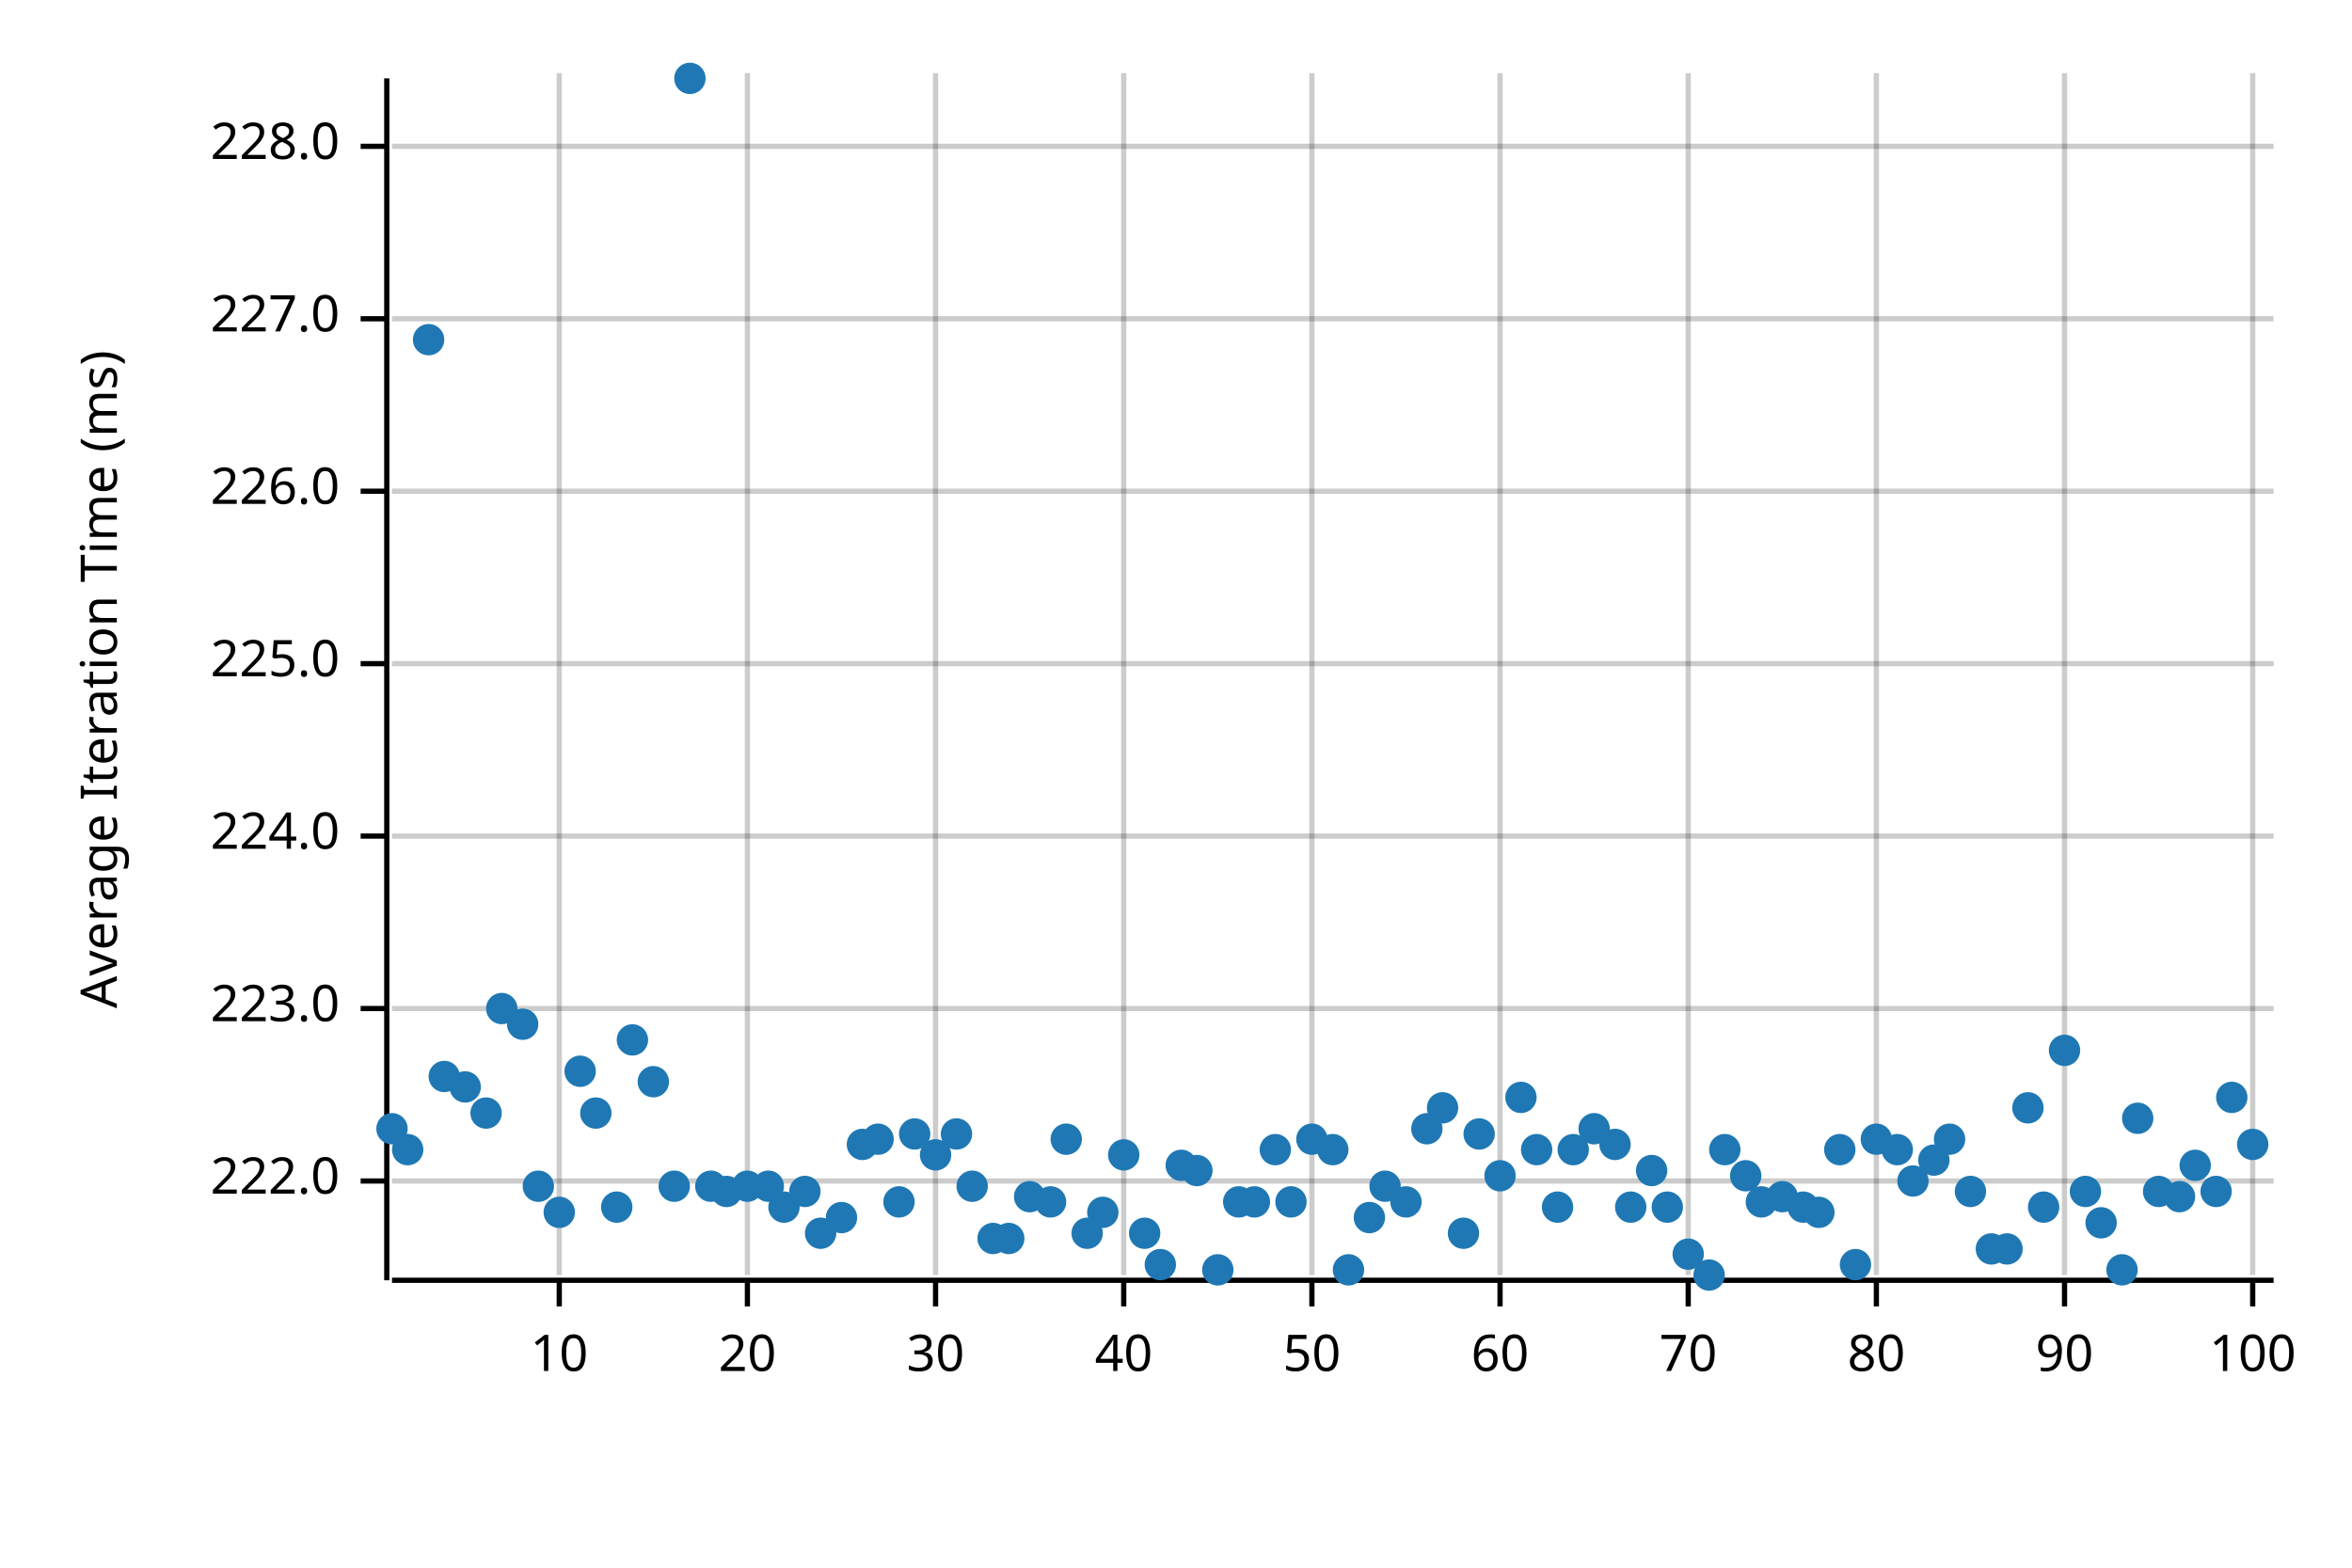
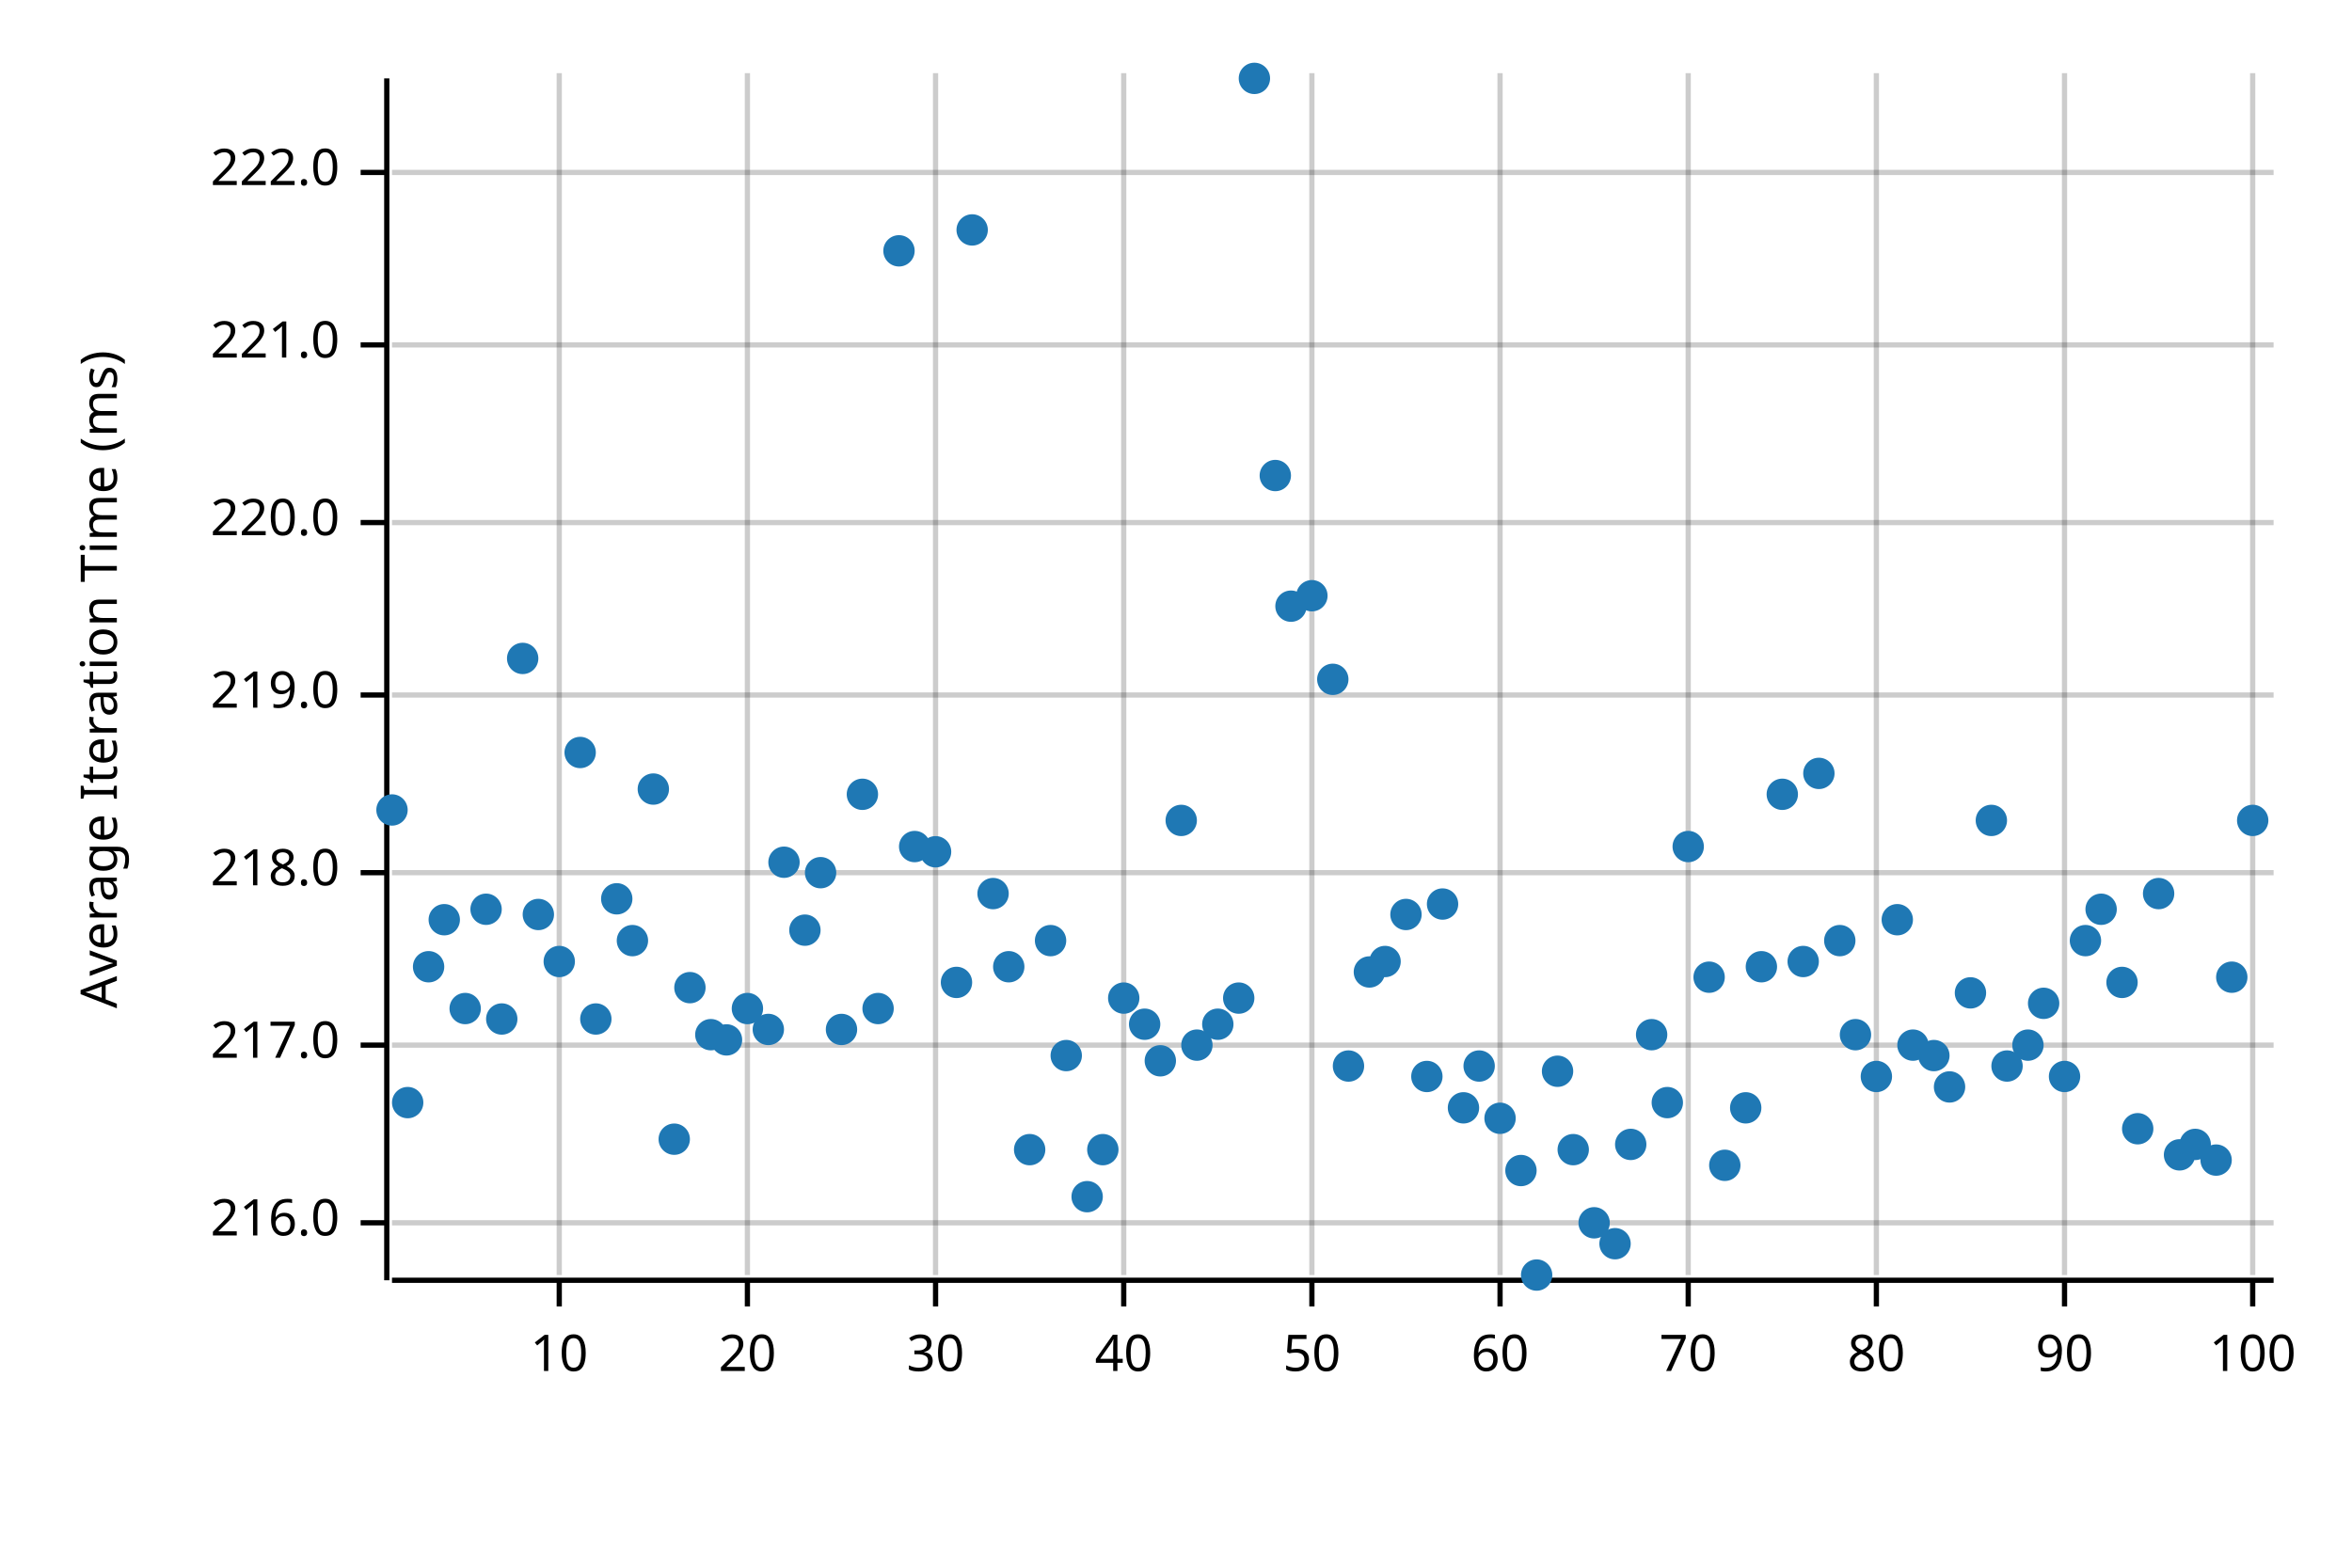
<svg xmlns="http://www.w3.org/2000/svg" width="450" height="300" viewBox="0 0 450 300">
  <text x="15" y="130" dy="0.76em" text-anchor="middle" font-family="sans-serif" font-size="9.677" opacity="1" fill="#000000" transform="rotate(270, 15, 130)">
Average Iteration Time (ms)
</text>
  <line opacity="0.2" stroke="#000000" stroke-width="1" x1="107" y1="244" x2="107" y2="14" />
  <line opacity="0.2" stroke="#000000" stroke-width="1" x1="143" y1="244" x2="143" y2="14" />
  <line opacity="0.2" stroke="#000000" stroke-width="1" x1="179" y1="244" x2="179" y2="14" />
  <line opacity="0.2" stroke="#000000" stroke-width="1" x1="215" y1="244" x2="215" y2="14" />
  <line opacity="0.2" stroke="#000000" stroke-width="1" x1="251" y1="244" x2="251" y2="14" />
  <line opacity="0.2" stroke="#000000" stroke-width="1" x1="287" y1="244" x2="287" y2="14" />
  <line opacity="0.2" stroke="#000000" stroke-width="1" x1="323" y1="244" x2="323" y2="14" />
  <line opacity="0.2" stroke="#000000" stroke-width="1" x1="359" y1="244" x2="359" y2="14" />
  <line opacity="0.2" stroke="#000000" stroke-width="1" x1="395" y1="244" x2="395" y2="14" />
  <line opacity="0.2" stroke="#000000" stroke-width="1" x1="431" y1="244" x2="431" y2="14" />
-   <line opacity="0.2" stroke="#000000" stroke-width="1" x1="75" y1="226" x2="435" y2="226" />
-   <line opacity="0.2" stroke="#000000" stroke-width="1" x1="75" y1="193" x2="435" y2="193" />
-   <line opacity="0.2" stroke="#000000" stroke-width="1" x1="75" y1="160" x2="435" y2="160" />
-   <line opacity="0.2" stroke="#000000" stroke-width="1" x1="75" y1="127" x2="435" y2="127" />
-   <line opacity="0.2" stroke="#000000" stroke-width="1" x1="75" y1="94" x2="435" y2="94" />
-   <line opacity="0.2" stroke="#000000" stroke-width="1" x1="75" y1="61" x2="435" y2="61" />
-   <line opacity="0.2" stroke="#000000" stroke-width="1" x1="75" y1="28" x2="435" y2="28" />
+   <line opacity="0.2" stroke="#000000" stroke-width="1" x1="75" y1="234" x2="435" y2="234" />
+   <line opacity="0.2" stroke="#000000" stroke-width="1" x1="75" y1="200" x2="435" y2="200" />
+   <line opacity="0.2" stroke="#000000" stroke-width="1" x1="75" y1="167" x2="435" y2="167" />
+   <line opacity="0.2" stroke="#000000" stroke-width="1" x1="75" y1="133" x2="435" y2="133" />
+   <line opacity="0.2" stroke="#000000" stroke-width="1" x1="75" y1="100" x2="435" y2="100" />
+   <line opacity="0.2" stroke="#000000" stroke-width="1" x1="75" y1="66" x2="435" y2="66" />
+   <line opacity="0.2" stroke="#000000" stroke-width="1" x1="75" y1="33" x2="435" y2="33" />
  <polyline fill="none" opacity="1" stroke="#000000" stroke-width="1" points="74,15 74,245 " />
-   <text x="65" y="226" dy="0.5ex" text-anchor="end" font-family="sans-serif" font-size="9.677" opacity="1" fill="#000000">
+   <text x="65" y="234" dy="0.5ex" text-anchor="end" font-family="sans-serif" font-size="9.677" opacity="1" fill="#000000">
+ 216.0
+ </text>
+   <polyline fill="none" opacity="1" stroke="#000000" stroke-width="1" points="69,234 74,234 " />
+   <text x="65" y="200" dy="0.5ex" text-anchor="end" font-family="sans-serif" font-size="9.677" opacity="1" fill="#000000">
+ 217.0
+ </text>
+   <polyline fill="none" opacity="1" stroke="#000000" stroke-width="1" points="69,200 74,200 " />
+   <text x="65" y="167" dy="0.5ex" text-anchor="end" font-family="sans-serif" font-size="9.677" opacity="1" fill="#000000">
+ 218.0
+ </text>
+   <polyline fill="none" opacity="1" stroke="#000000" stroke-width="1" points="69,167 74,167 " />
+   <text x="65" y="133" dy="0.5ex" text-anchor="end" font-family="sans-serif" font-size="9.677" opacity="1" fill="#000000">
+ 219.0
+ </text>
+   <polyline fill="none" opacity="1" stroke="#000000" stroke-width="1" points="69,133 74,133 " />
+   <text x="65" y="100" dy="0.5ex" text-anchor="end" font-family="sans-serif" font-size="9.677" opacity="1" fill="#000000">
+ 220.0
+ </text>
+   <polyline fill="none" opacity="1" stroke="#000000" stroke-width="1" points="69,100 74,100 " />
+   <text x="65" y="66" dy="0.5ex" text-anchor="end" font-family="sans-serif" font-size="9.677" opacity="1" fill="#000000">
+ 221.0
+ </text>
+   <polyline fill="none" opacity="1" stroke="#000000" stroke-width="1" points="69,66 74,66 " />
+   <text x="65" y="33" dy="0.5ex" text-anchor="end" font-family="sans-serif" font-size="9.677" opacity="1" fill="#000000">
222.0
</text>
-   <polyline fill="none" opacity="1" stroke="#000000" stroke-width="1" points="69,226 74,226 " />
-   <text x="65" y="193" dy="0.5ex" text-anchor="end" font-family="sans-serif" font-size="9.677" opacity="1" fill="#000000">
- 223.0
- </text>
-   <polyline fill="none" opacity="1" stroke="#000000" stroke-width="1" points="69,193 74,193 " />
-   <text x="65" y="160" dy="0.5ex" text-anchor="end" font-family="sans-serif" font-size="9.677" opacity="1" fill="#000000">
- 224.0
- </text>
-   <polyline fill="none" opacity="1" stroke="#000000" stroke-width="1" points="69,160 74,160 " />
-   <text x="65" y="127" dy="0.5ex" text-anchor="end" font-family="sans-serif" font-size="9.677" opacity="1" fill="#000000">
- 225.0
- </text>
-   <polyline fill="none" opacity="1" stroke="#000000" stroke-width="1" points="69,127 74,127 " />
-   <text x="65" y="94" dy="0.5ex" text-anchor="end" font-family="sans-serif" font-size="9.677" opacity="1" fill="#000000">
- 226.0
- </text>
-   <polyline fill="none" opacity="1" stroke="#000000" stroke-width="1" points="69,94 74,94 " />
-   <text x="65" y="61" dy="0.5ex" text-anchor="end" font-family="sans-serif" font-size="9.677" opacity="1" fill="#000000">
- 227.0
- </text>
-   <polyline fill="none" opacity="1" stroke="#000000" stroke-width="1" points="69,61 74,61 " />
-   <text x="65" y="28" dy="0.5ex" text-anchor="end" font-family="sans-serif" font-size="9.677" opacity="1" fill="#000000">
- 228.0
- </text>
-   <polyline fill="none" opacity="1" stroke="#000000" stroke-width="1" points="69,28 74,28 " />
+   <polyline fill="none" opacity="1" stroke="#000000" stroke-width="1" points="69,33 74,33 " />
  <polyline fill="none" opacity="1" stroke="#000000" stroke-width="1" points="75,245 435,245 " />
  <text x="107" y="255" dy="0.76em" text-anchor="middle" font-family="sans-serif" font-size="9.677" opacity="1" fill="#000000">
10
</text>
  <polyline fill="none" opacity="1" stroke="#000000" stroke-width="1" points="107,245 107,250 " />
  <text x="143" y="255" dy="0.76em" text-anchor="middle" font-family="sans-serif" font-size="9.677" opacity="1" fill="#000000">
20
</text>
  <polyline fill="none" opacity="1" stroke="#000000" stroke-width="1" points="143,245 143,250 " />
  <text x="179" y="255" dy="0.76em" text-anchor="middle" font-family="sans-serif" font-size="9.677" opacity="1" fill="#000000">
30
</text>
  <polyline fill="none" opacity="1" stroke="#000000" stroke-width="1" points="179,245 179,250 " />
  <text x="215" y="255" dy="0.76em" text-anchor="middle" font-family="sans-serif" font-size="9.677" opacity="1" fill="#000000">
40
</text>
  <polyline fill="none" opacity="1" stroke="#000000" stroke-width="1" points="215,245 215,250 " />
  <text x="251" y="255" dy="0.76em" text-anchor="middle" font-family="sans-serif" font-size="9.677" opacity="1" fill="#000000">
50
</text>
  <polyline fill="none" opacity="1" stroke="#000000" stroke-width="1" points="251,245 251,250 " />
  <text x="287" y="255" dy="0.76em" text-anchor="middle" font-family="sans-serif" font-size="9.677" opacity="1" fill="#000000">
60
</text>
  <polyline fill="none" opacity="1" stroke="#000000" stroke-width="1" points="287,245 287,250 " />
  <text x="323" y="255" dy="0.76em" text-anchor="middle" font-family="sans-serif" font-size="9.677" opacity="1" fill="#000000">
70
</text>
  <polyline fill="none" opacity="1" stroke="#000000" stroke-width="1" points="323,245 323,250 " />
  <text x="359" y="255" dy="0.76em" text-anchor="middle" font-family="sans-serif" font-size="9.677" opacity="1" fill="#000000">
80
</text>
  <polyline fill="none" opacity="1" stroke="#000000" stroke-width="1" points="359,245 359,250 " />
  <text x="395" y="255" dy="0.76em" text-anchor="middle" font-family="sans-serif" font-size="9.677" opacity="1" fill="#000000">
90
</text>
  <polyline fill="none" opacity="1" stroke="#000000" stroke-width="1" points="395,245 395,250 " />
  <text x="431" y="255" dy="0.76em" text-anchor="middle" font-family="sans-serif" font-size="9.677" opacity="1" fill="#000000">
100
</text>
  <polyline fill="none" opacity="1" stroke="#000000" stroke-width="1" points="431,245 431,250 " />
-   <circle cx="75" cy="216" r="3" opacity="1" fill="#1F78B4" stroke="none" stroke-width="1" />
-   <circle cx="78" cy="220" r="3" opacity="1" fill="#1F78B4" stroke="none" stroke-width="1" />
-   <circle cx="82" cy="65" r="3" opacity="1" fill="#1F78B4" stroke="none" stroke-width="1" />
-   <circle cx="85" cy="206" r="3" opacity="1" fill="#1F78B4" stroke="none" stroke-width="1" />
-   <circle cx="89" cy="208" r="3" opacity="1" fill="#1F78B4" stroke="none" stroke-width="1" />
-   <circle cx="93" cy="213" r="3" opacity="1" fill="#1F78B4" stroke="none" stroke-width="1" />
-   <circle cx="96" cy="193" r="3" opacity="1" fill="#1F78B4" stroke="none" stroke-width="1" />
-   <circle cx="100" cy="196" r="3" opacity="1" fill="#1F78B4" stroke="none" stroke-width="1" />
-   <circle cx="103" cy="227" r="3" opacity="1" fill="#1F78B4" stroke="none" stroke-width="1" />
-   <circle cx="107" cy="232" r="3" opacity="1" fill="#1F78B4" stroke="none" stroke-width="1" />
-   <circle cx="111" cy="205" r="3" opacity="1" fill="#1F78B4" stroke="none" stroke-width="1" />
-   <circle cx="114" cy="213" r="3" opacity="1" fill="#1F78B4" stroke="none" stroke-width="1" />
-   <circle cx="118" cy="231" r="3" opacity="1" fill="#1F78B4" stroke="none" stroke-width="1" />
-   <circle cx="121" cy="199" r="3" opacity="1" fill="#1F78B4" stroke="none" stroke-width="1" />
-   <circle cx="125" cy="207" r="3" opacity="1" fill="#1F78B4" stroke="none" stroke-width="1" />
-   <circle cx="129" cy="227" r="3" opacity="1" fill="#1F78B4" stroke="none" stroke-width="1" />
-   <circle cx="132" cy="15" r="3" opacity="1" fill="#1F78B4" stroke="none" stroke-width="1" />
-   <circle cx="136" cy="227" r="3" opacity="1" fill="#1F78B4" stroke="none" stroke-width="1" />
-   <circle cx="139" cy="228" r="3" opacity="1" fill="#1F78B4" stroke="none" stroke-width="1" />
-   <circle cx="143" cy="227" r="3" opacity="1" fill="#1F78B4" stroke="none" stroke-width="1" />
-   <circle cx="147" cy="227" r="3" opacity="1" fill="#1F78B4" stroke="none" stroke-width="1" />
-   <circle cx="150" cy="231" r="3" opacity="1" fill="#1F78B4" stroke="none" stroke-width="1" />
-   <circle cx="154" cy="228" r="3" opacity="1" fill="#1F78B4" stroke="none" stroke-width="1" />
-   <circle cx="157" cy="236" r="3" opacity="1" fill="#1F78B4" stroke="none" stroke-width="1" />
-   <circle cx="161" cy="233" r="3" opacity="1" fill="#1F78B4" stroke="none" stroke-width="1" />
-   <circle cx="165" cy="219" r="3" opacity="1" fill="#1F78B4" stroke="none" stroke-width="1" />
-   <circle cx="168" cy="218" r="3" opacity="1" fill="#1F78B4" stroke="none" stroke-width="1" />
-   <circle cx="172" cy="230" r="3" opacity="1" fill="#1F78B4" stroke="none" stroke-width="1" />
-   <circle cx="175" cy="217" r="3" opacity="1" fill="#1F78B4" stroke="none" stroke-width="1" />
-   <circle cx="179" cy="221" r="3" opacity="1" fill="#1F78B4" stroke="none" stroke-width="1" />
-   <circle cx="183" cy="217" r="3" opacity="1" fill="#1F78B4" stroke="none" stroke-width="1" />
-   <circle cx="186" cy="227" r="3" opacity="1" fill="#1F78B4" stroke="none" stroke-width="1" />
-   <circle cx="190" cy="237" r="3" opacity="1" fill="#1F78B4" stroke="none" stroke-width="1" />
-   <circle cx="193" cy="237" r="3" opacity="1" fill="#1F78B4" stroke="none" stroke-width="1" />
-   <circle cx="197" cy="229" r="3" opacity="1" fill="#1F78B4" stroke="none" stroke-width="1" />
-   <circle cx="201" cy="230" r="3" opacity="1" fill="#1F78B4" stroke="none" stroke-width="1" />
-   <circle cx="204" cy="218" r="3" opacity="1" fill="#1F78B4" stroke="none" stroke-width="1" />
-   <circle cx="208" cy="236" r="3" opacity="1" fill="#1F78B4" stroke="none" stroke-width="1" />
-   <circle cx="211" cy="232" r="3" opacity="1" fill="#1F78B4" stroke="none" stroke-width="1" />
-   <circle cx="215" cy="221" r="3" opacity="1" fill="#1F78B4" stroke="none" stroke-width="1" />
-   <circle cx="219" cy="236" r="3" opacity="1" fill="#1F78B4" stroke="none" stroke-width="1" />
-   <circle cx="222" cy="242" r="3" opacity="1" fill="#1F78B4" stroke="none" stroke-width="1" />
-   <circle cx="226" cy="223" r="3" opacity="1" fill="#1F78B4" stroke="none" stroke-width="1" />
-   <circle cx="229" cy="224" r="3" opacity="1" fill="#1F78B4" stroke="none" stroke-width="1" />
-   <circle cx="233" cy="243" r="3" opacity="1" fill="#1F78B4" stroke="none" stroke-width="1" />
-   <circle cx="237" cy="230" r="3" opacity="1" fill="#1F78B4" stroke="none" stroke-width="1" />
-   <circle cx="240" cy="230" r="3" opacity="1" fill="#1F78B4" stroke="none" stroke-width="1" />
-   <circle cx="244" cy="220" r="3" opacity="1" fill="#1F78B4" stroke="none" stroke-width="1" />
-   <circle cx="247" cy="230" r="3" opacity="1" fill="#1F78B4" stroke="none" stroke-width="1" />
-   <circle cx="251" cy="218" r="3" opacity="1" fill="#1F78B4" stroke="none" stroke-width="1" />
-   <circle cx="255" cy="220" r="3" opacity="1" fill="#1F78B4" stroke="none" stroke-width="1" />
-   <circle cx="258" cy="243" r="3" opacity="1" fill="#1F78B4" stroke="none" stroke-width="1" />
-   <circle cx="262" cy="233" r="3" opacity="1" fill="#1F78B4" stroke="none" stroke-width="1" />
-   <circle cx="265" cy="227" r="3" opacity="1" fill="#1F78B4" stroke="none" stroke-width="1" />
-   <circle cx="269" cy="230" r="3" opacity="1" fill="#1F78B4" stroke="none" stroke-width="1" />
-   <circle cx="273" cy="216" r="3" opacity="1" fill="#1F78B4" stroke="none" stroke-width="1" />
-   <circle cx="276" cy="212" r="3" opacity="1" fill="#1F78B4" stroke="none" stroke-width="1" />
-   <circle cx="280" cy="236" r="3" opacity="1" fill="#1F78B4" stroke="none" stroke-width="1" />
-   <circle cx="283" cy="217" r="3" opacity="1" fill="#1F78B4" stroke="none" stroke-width="1" />
-   <circle cx="287" cy="225" r="3" opacity="1" fill="#1F78B4" stroke="none" stroke-width="1" />
-   <circle cx="291" cy="210" r="3" opacity="1" fill="#1F78B4" stroke="none" stroke-width="1" />
-   <circle cx="294" cy="220" r="3" opacity="1" fill="#1F78B4" stroke="none" stroke-width="1" />
-   <circle cx="298" cy="231" r="3" opacity="1" fill="#1F78B4" stroke="none" stroke-width="1" />
+   <circle cx="75" cy="155" r="3" opacity="1" fill="#1F78B4" stroke="none" stroke-width="1" />
+   <circle cx="78" cy="211" r="3" opacity="1" fill="#1F78B4" stroke="none" stroke-width="1" />
+   <circle cx="82" cy="185" r="3" opacity="1" fill="#1F78B4" stroke="none" stroke-width="1" />
+   <circle cx="85" cy="176" r="3" opacity="1" fill="#1F78B4" stroke="none" stroke-width="1" />
+   <circle cx="89" cy="193" r="3" opacity="1" fill="#1F78B4" stroke="none" stroke-width="1" />
+   <circle cx="93" cy="174" r="3" opacity="1" fill="#1F78B4" stroke="none" stroke-width="1" />
+   <circle cx="96" cy="195" r="3" opacity="1" fill="#1F78B4" stroke="none" stroke-width="1" />
+   <circle cx="100" cy="126" r="3" opacity="1" fill="#1F78B4" stroke="none" stroke-width="1" />
+   <circle cx="103" cy="175" r="3" opacity="1" fill="#1F78B4" stroke="none" stroke-width="1" />
+   <circle cx="107" cy="184" r="3" opacity="1" fill="#1F78B4" stroke="none" stroke-width="1" />
+   <circle cx="111" cy="144" r="3" opacity="1" fill="#1F78B4" stroke="none" stroke-width="1" />
+   <circle cx="114" cy="195" r="3" opacity="1" fill="#1F78B4" stroke="none" stroke-width="1" />
+   <circle cx="118" cy="172" r="3" opacity="1" fill="#1F78B4" stroke="none" stroke-width="1" />
+   <circle cx="121" cy="180" r="3" opacity="1" fill="#1F78B4" stroke="none" stroke-width="1" />
+   <circle cx="125" cy="151" r="3" opacity="1" fill="#1F78B4" stroke="none" stroke-width="1" />
+   <circle cx="129" cy="218" r="3" opacity="1" fill="#1F78B4" stroke="none" stroke-width="1" />
+   <circle cx="132" cy="189" r="3" opacity="1" fill="#1F78B4" stroke="none" stroke-width="1" />
+   <circle cx="136" cy="198" r="3" opacity="1" fill="#1F78B4" stroke="none" stroke-width="1" />
+   <circle cx="139" cy="199" r="3" opacity="1" fill="#1F78B4" stroke="none" stroke-width="1" />
+   <circle cx="143" cy="193" r="3" opacity="1" fill="#1F78B4" stroke="none" stroke-width="1" />
+   <circle cx="147" cy="197" r="3" opacity="1" fill="#1F78B4" stroke="none" stroke-width="1" />
+   <circle cx="150" cy="165" r="3" opacity="1" fill="#1F78B4" stroke="none" stroke-width="1" />
+   <circle cx="154" cy="178" r="3" opacity="1" fill="#1F78B4" stroke="none" stroke-width="1" />
+   <circle cx="157" cy="167" r="3" opacity="1" fill="#1F78B4" stroke="none" stroke-width="1" />
+   <circle cx="161" cy="197" r="3" opacity="1" fill="#1F78B4" stroke="none" stroke-width="1" />
+   <circle cx="165" cy="152" r="3" opacity="1" fill="#1F78B4" stroke="none" stroke-width="1" />
+   <circle cx="168" cy="193" r="3" opacity="1" fill="#1F78B4" stroke="none" stroke-width="1" />
+   <circle cx="172" cy="48" r="3" opacity="1" fill="#1F78B4" stroke="none" stroke-width="1" />
+   <circle cx="175" cy="162" r="3" opacity="1" fill="#1F78B4" stroke="none" stroke-width="1" />
+   <circle cx="179" cy="163" r="3" opacity="1" fill="#1F78B4" stroke="none" stroke-width="1" />
+   <circle cx="183" cy="188" r="3" opacity="1" fill="#1F78B4" stroke="none" stroke-width="1" />
+   <circle cx="186" cy="44" r="3" opacity="1" fill="#1F78B4" stroke="none" stroke-width="1" />
+   <circle cx="190" cy="171" r="3" opacity="1" fill="#1F78B4" stroke="none" stroke-width="1" />
+   <circle cx="193" cy="185" r="3" opacity="1" fill="#1F78B4" stroke="none" stroke-width="1" />
+   <circle cx="197" cy="220" r="3" opacity="1" fill="#1F78B4" stroke="none" stroke-width="1" />
+   <circle cx="201" cy="180" r="3" opacity="1" fill="#1F78B4" stroke="none" stroke-width="1" />
+   <circle cx="204" cy="202" r="3" opacity="1" fill="#1F78B4" stroke="none" stroke-width="1" />
+   <circle cx="208" cy="229" r="3" opacity="1" fill="#1F78B4" stroke="none" stroke-width="1" />
+   <circle cx="211" cy="220" r="3" opacity="1" fill="#1F78B4" stroke="none" stroke-width="1" />
+   <circle cx="215" cy="191" r="3" opacity="1" fill="#1F78B4" stroke="none" stroke-width="1" />
+   <circle cx="219" cy="196" r="3" opacity="1" fill="#1F78B4" stroke="none" stroke-width="1" />
+   <circle cx="222" cy="203" r="3" opacity="1" fill="#1F78B4" stroke="none" stroke-width="1" />
+   <circle cx="226" cy="157" r="3" opacity="1" fill="#1F78B4" stroke="none" stroke-width="1" />
+   <circle cx="229" cy="200" r="3" opacity="1" fill="#1F78B4" stroke="none" stroke-width="1" />
+   <circle cx="233" cy="196" r="3" opacity="1" fill="#1F78B4" stroke="none" stroke-width="1" />
+   <circle cx="237" cy="191" r="3" opacity="1" fill="#1F78B4" stroke="none" stroke-width="1" />
+   <circle cx="240" cy="15" r="3" opacity="1" fill="#1F78B4" stroke="none" stroke-width="1" />
+   <circle cx="244" cy="91" r="3" opacity="1" fill="#1F78B4" stroke="none" stroke-width="1" />
+   <circle cx="247" cy="116" r="3" opacity="1" fill="#1F78B4" stroke="none" stroke-width="1" />
+   <circle cx="251" cy="114" r="3" opacity="1" fill="#1F78B4" stroke="none" stroke-width="1" />
+   <circle cx="255" cy="130" r="3" opacity="1" fill="#1F78B4" stroke="none" stroke-width="1" />
+   <circle cx="258" cy="204" r="3" opacity="1" fill="#1F78B4" stroke="none" stroke-width="1" />
+   <circle cx="262" cy="186" r="3" opacity="1" fill="#1F78B4" stroke="none" stroke-width="1" />
+   <circle cx="265" cy="184" r="3" opacity="1" fill="#1F78B4" stroke="none" stroke-width="1" />
+   <circle cx="269" cy="175" r="3" opacity="1" fill="#1F78B4" stroke="none" stroke-width="1" />
+   <circle cx="273" cy="206" r="3" opacity="1" fill="#1F78B4" stroke="none" stroke-width="1" />
+   <circle cx="276" cy="173" r="3" opacity="1" fill="#1F78B4" stroke="none" stroke-width="1" />
+   <circle cx="280" cy="212" r="3" opacity="1" fill="#1F78B4" stroke="none" stroke-width="1" />
+   <circle cx="283" cy="204" r="3" opacity="1" fill="#1F78B4" stroke="none" stroke-width="1" />
+   <circle cx="287" cy="214" r="3" opacity="1" fill="#1F78B4" stroke="none" stroke-width="1" />
+   <circle cx="291" cy="224" r="3" opacity="1" fill="#1F78B4" stroke="none" stroke-width="1" />
+   <circle cx="294" cy="244" r="3" opacity="1" fill="#1F78B4" stroke="none" stroke-width="1" />
+   <circle cx="298" cy="205" r="3" opacity="1" fill="#1F78B4" stroke="none" stroke-width="1" />
  <circle cx="301" cy="220" r="3" opacity="1" fill="#1F78B4" stroke="none" stroke-width="1" />
-   <circle cx="305" cy="216" r="3" opacity="1" fill="#1F78B4" stroke="none" stroke-width="1" />
-   <circle cx="309" cy="219" r="3" opacity="1" fill="#1F78B4" stroke="none" stroke-width="1" />
-   <circle cx="312" cy="231" r="3" opacity="1" fill="#1F78B4" stroke="none" stroke-width="1" />
-   <circle cx="316" cy="224" r="3" opacity="1" fill="#1F78B4" stroke="none" stroke-width="1" />
-   <circle cx="319" cy="231" r="3" opacity="1" fill="#1F78B4" stroke="none" stroke-width="1" />
-   <circle cx="323" cy="240" r="3" opacity="1" fill="#1F78B4" stroke="none" stroke-width="1" />
-   <circle cx="327" cy="244" r="3" opacity="1" fill="#1F78B4" stroke="none" stroke-width="1" />
-   <circle cx="330" cy="220" r="3" opacity="1" fill="#1F78B4" stroke="none" stroke-width="1" />
-   <circle cx="334" cy="225" r="3" opacity="1" fill="#1F78B4" stroke="none" stroke-width="1" />
-   <circle cx="337" cy="230" r="3" opacity="1" fill="#1F78B4" stroke="none" stroke-width="1" />
-   <circle cx="341" cy="229" r="3" opacity="1" fill="#1F78B4" stroke="none" stroke-width="1" />
-   <circle cx="345" cy="231" r="3" opacity="1" fill="#1F78B4" stroke="none" stroke-width="1" />
-   <circle cx="348" cy="232" r="3" opacity="1" fill="#1F78B4" stroke="none" stroke-width="1" />
-   <circle cx="352" cy="220" r="3" opacity="1" fill="#1F78B4" stroke="none" stroke-width="1" />
-   <circle cx="355" cy="242" r="3" opacity="1" fill="#1F78B4" stroke="none" stroke-width="1" />
-   <circle cx="359" cy="218" r="3" opacity="1" fill="#1F78B4" stroke="none" stroke-width="1" />
-   <circle cx="363" cy="220" r="3" opacity="1" fill="#1F78B4" stroke="none" stroke-width="1" />
-   <circle cx="366" cy="226" r="3" opacity="1" fill="#1F78B4" stroke="none" stroke-width="1" />
-   <circle cx="370" cy="222" r="3" opacity="1" fill="#1F78B4" stroke="none" stroke-width="1" />
-   <circle cx="373" cy="218" r="3" opacity="1" fill="#1F78B4" stroke="none" stroke-width="1" />
-   <circle cx="377" cy="228" r="3" opacity="1" fill="#1F78B4" stroke="none" stroke-width="1" />
-   <circle cx="381" cy="239" r="3" opacity="1" fill="#1F78B4" stroke="none" stroke-width="1" />
-   <circle cx="384" cy="239" r="3" opacity="1" fill="#1F78B4" stroke="none" stroke-width="1" />
-   <circle cx="388" cy="212" r="3" opacity="1" fill="#1F78B4" stroke="none" stroke-width="1" />
-   <circle cx="391" cy="231" r="3" opacity="1" fill="#1F78B4" stroke="none" stroke-width="1" />
-   <circle cx="395" cy="201" r="3" opacity="1" fill="#1F78B4" stroke="none" stroke-width="1" />
-   <circle cx="399" cy="228" r="3" opacity="1" fill="#1F78B4" stroke="none" stroke-width="1" />
-   <circle cx="402" cy="234" r="3" opacity="1" fill="#1F78B4" stroke="none" stroke-width="1" />
-   <circle cx="406" cy="243" r="3" opacity="1" fill="#1F78B4" stroke="none" stroke-width="1" />
-   <circle cx="409" cy="214" r="3" opacity="1" fill="#1F78B4" stroke="none" stroke-width="1" />
-   <circle cx="413" cy="228" r="3" opacity="1" fill="#1F78B4" stroke="none" stroke-width="1" />
-   <circle cx="417" cy="229" r="3" opacity="1" fill="#1F78B4" stroke="none" stroke-width="1" />
-   <circle cx="420" cy="223" r="3" opacity="1" fill="#1F78B4" stroke="none" stroke-width="1" />
-   <circle cx="424" cy="228" r="3" opacity="1" fill="#1F78B4" stroke="none" stroke-width="1" />
-   <circle cx="427" cy="210" r="3" opacity="1" fill="#1F78B4" stroke="none" stroke-width="1" />
-   <circle cx="431" cy="219" r="3" opacity="1" fill="#1F78B4" stroke="none" stroke-width="1" />
+   <circle cx="305" cy="234" r="3" opacity="1" fill="#1F78B4" stroke="none" stroke-width="1" />
+   <circle cx="309" cy="238" r="3" opacity="1" fill="#1F78B4" stroke="none" stroke-width="1" />
+   <circle cx="312" cy="219" r="3" opacity="1" fill="#1F78B4" stroke="none" stroke-width="1" />
+   <circle cx="316" cy="198" r="3" opacity="1" fill="#1F78B4" stroke="none" stroke-width="1" />
+   <circle cx="319" cy="211" r="3" opacity="1" fill="#1F78B4" stroke="none" stroke-width="1" />
+   <circle cx="323" cy="162" r="3" opacity="1" fill="#1F78B4" stroke="none" stroke-width="1" />
+   <circle cx="327" cy="187" r="3" opacity="1" fill="#1F78B4" stroke="none" stroke-width="1" />
+   <circle cx="330" cy="223" r="3" opacity="1" fill="#1F78B4" stroke="none" stroke-width="1" />
+   <circle cx="334" cy="212" r="3" opacity="1" fill="#1F78B4" stroke="none" stroke-width="1" />
+   <circle cx="337" cy="185" r="3" opacity="1" fill="#1F78B4" stroke="none" stroke-width="1" />
+   <circle cx="341" cy="152" r="3" opacity="1" fill="#1F78B4" stroke="none" stroke-width="1" />
+   <circle cx="345" cy="184" r="3" opacity="1" fill="#1F78B4" stroke="none" stroke-width="1" />
+   <circle cx="348" cy="148" r="3" opacity="1" fill="#1F78B4" stroke="none" stroke-width="1" />
+   <circle cx="352" cy="180" r="3" opacity="1" fill="#1F78B4" stroke="none" stroke-width="1" />
+   <circle cx="355" cy="198" r="3" opacity="1" fill="#1F78B4" stroke="none" stroke-width="1" />
+   <circle cx="359" cy="206" r="3" opacity="1" fill="#1F78B4" stroke="none" stroke-width="1" />
+   <circle cx="363" cy="176" r="3" opacity="1" fill="#1F78B4" stroke="none" stroke-width="1" />
+   <circle cx="366" cy="200" r="3" opacity="1" fill="#1F78B4" stroke="none" stroke-width="1" />
+   <circle cx="370" cy="202" r="3" opacity="1" fill="#1F78B4" stroke="none" stroke-width="1" />
+   <circle cx="373" cy="208" r="3" opacity="1" fill="#1F78B4" stroke="none" stroke-width="1" />
+   <circle cx="377" cy="190" r="3" opacity="1" fill="#1F78B4" stroke="none" stroke-width="1" />
+   <circle cx="381" cy="157" r="3" opacity="1" fill="#1F78B4" stroke="none" stroke-width="1" />
+   <circle cx="384" cy="204" r="3" opacity="1" fill="#1F78B4" stroke="none" stroke-width="1" />
+   <circle cx="388" cy="200" r="3" opacity="1" fill="#1F78B4" stroke="none" stroke-width="1" />
+   <circle cx="391" cy="192" r="3" opacity="1" fill="#1F78B4" stroke="none" stroke-width="1" />
+   <circle cx="395" cy="206" r="3" opacity="1" fill="#1F78B4" stroke="none" stroke-width="1" />
+   <circle cx="399" cy="180" r="3" opacity="1" fill="#1F78B4" stroke="none" stroke-width="1" />
+   <circle cx="402" cy="174" r="3" opacity="1" fill="#1F78B4" stroke="none" stroke-width="1" />
+   <circle cx="406" cy="188" r="3" opacity="1" fill="#1F78B4" stroke="none" stroke-width="1" />
+   <circle cx="409" cy="216" r="3" opacity="1" fill="#1F78B4" stroke="none" stroke-width="1" />
+   <circle cx="413" cy="171" r="3" opacity="1" fill="#1F78B4" stroke="none" stroke-width="1" />
+   <circle cx="417" cy="221" r="3" opacity="1" fill="#1F78B4" stroke="none" stroke-width="1" />
+   <circle cx="420" cy="219" r="3" opacity="1" fill="#1F78B4" stroke="none" stroke-width="1" />
+   <circle cx="424" cy="222" r="3" opacity="1" fill="#1F78B4" stroke="none" stroke-width="1" />
+   <circle cx="427" cy="187" r="3" opacity="1" fill="#1F78B4" stroke="none" stroke-width="1" />
+   <circle cx="431" cy="157" r="3" opacity="1" fill="#1F78B4" stroke="none" stroke-width="1" />
</svg>
